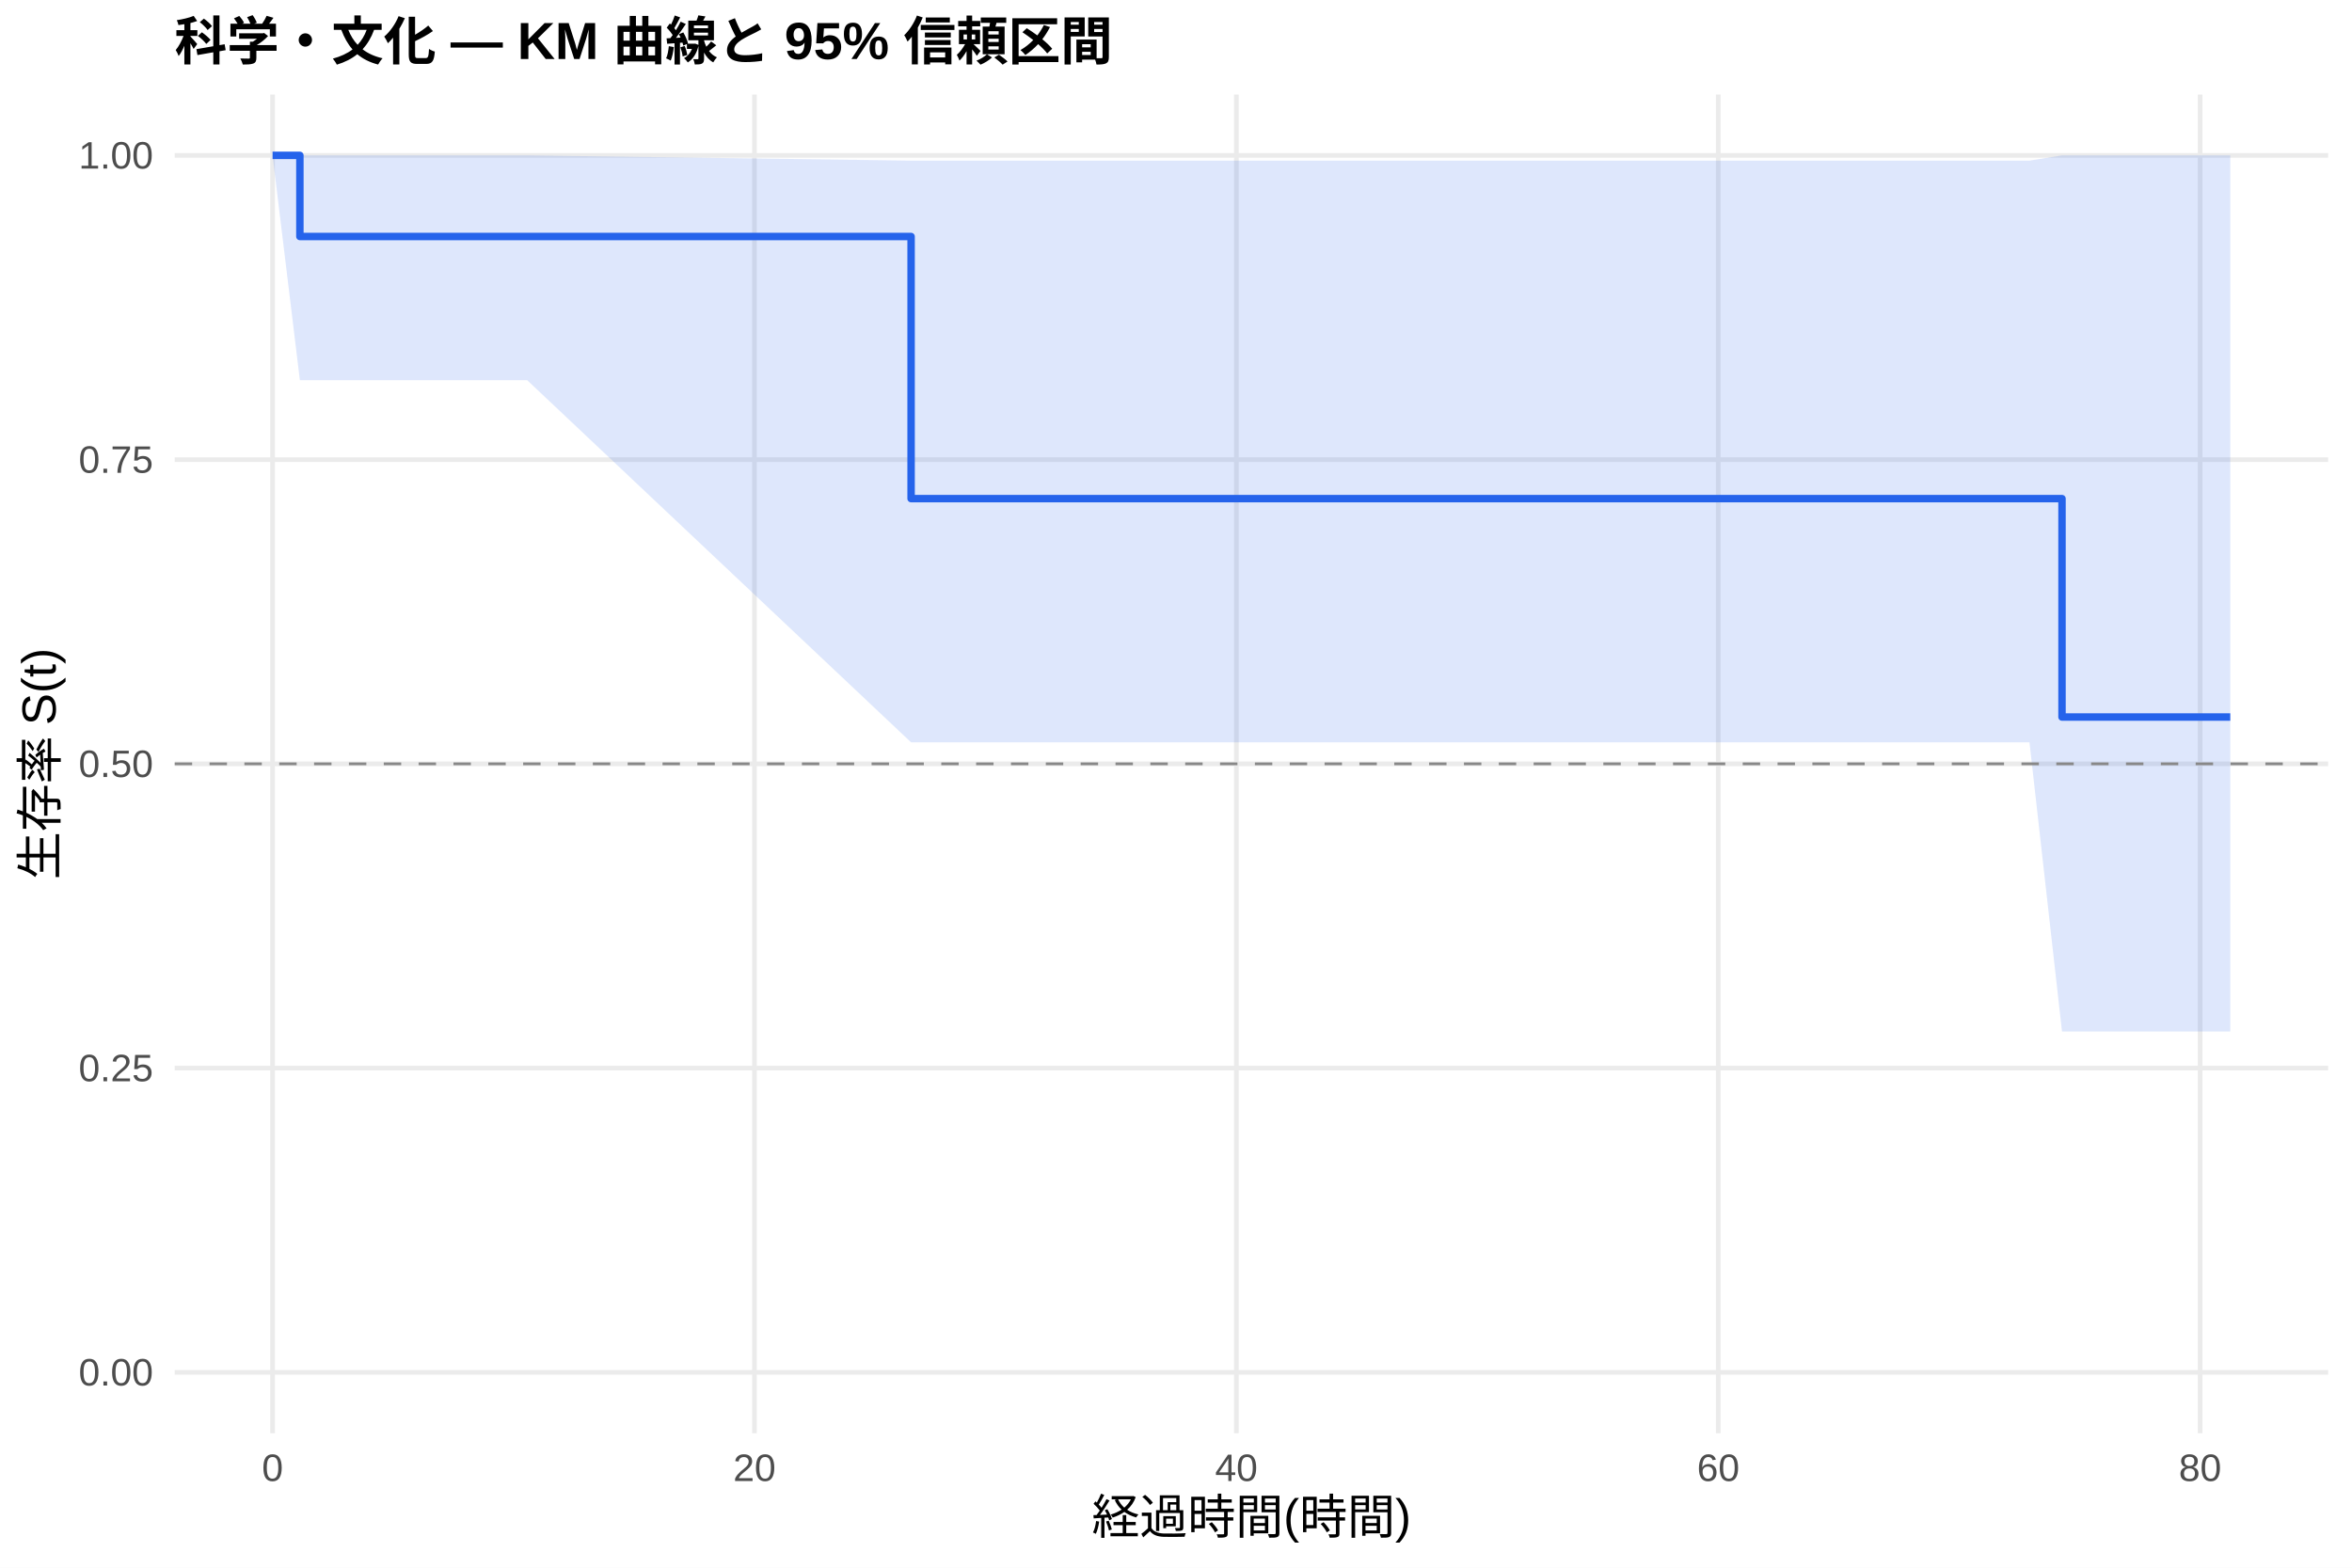
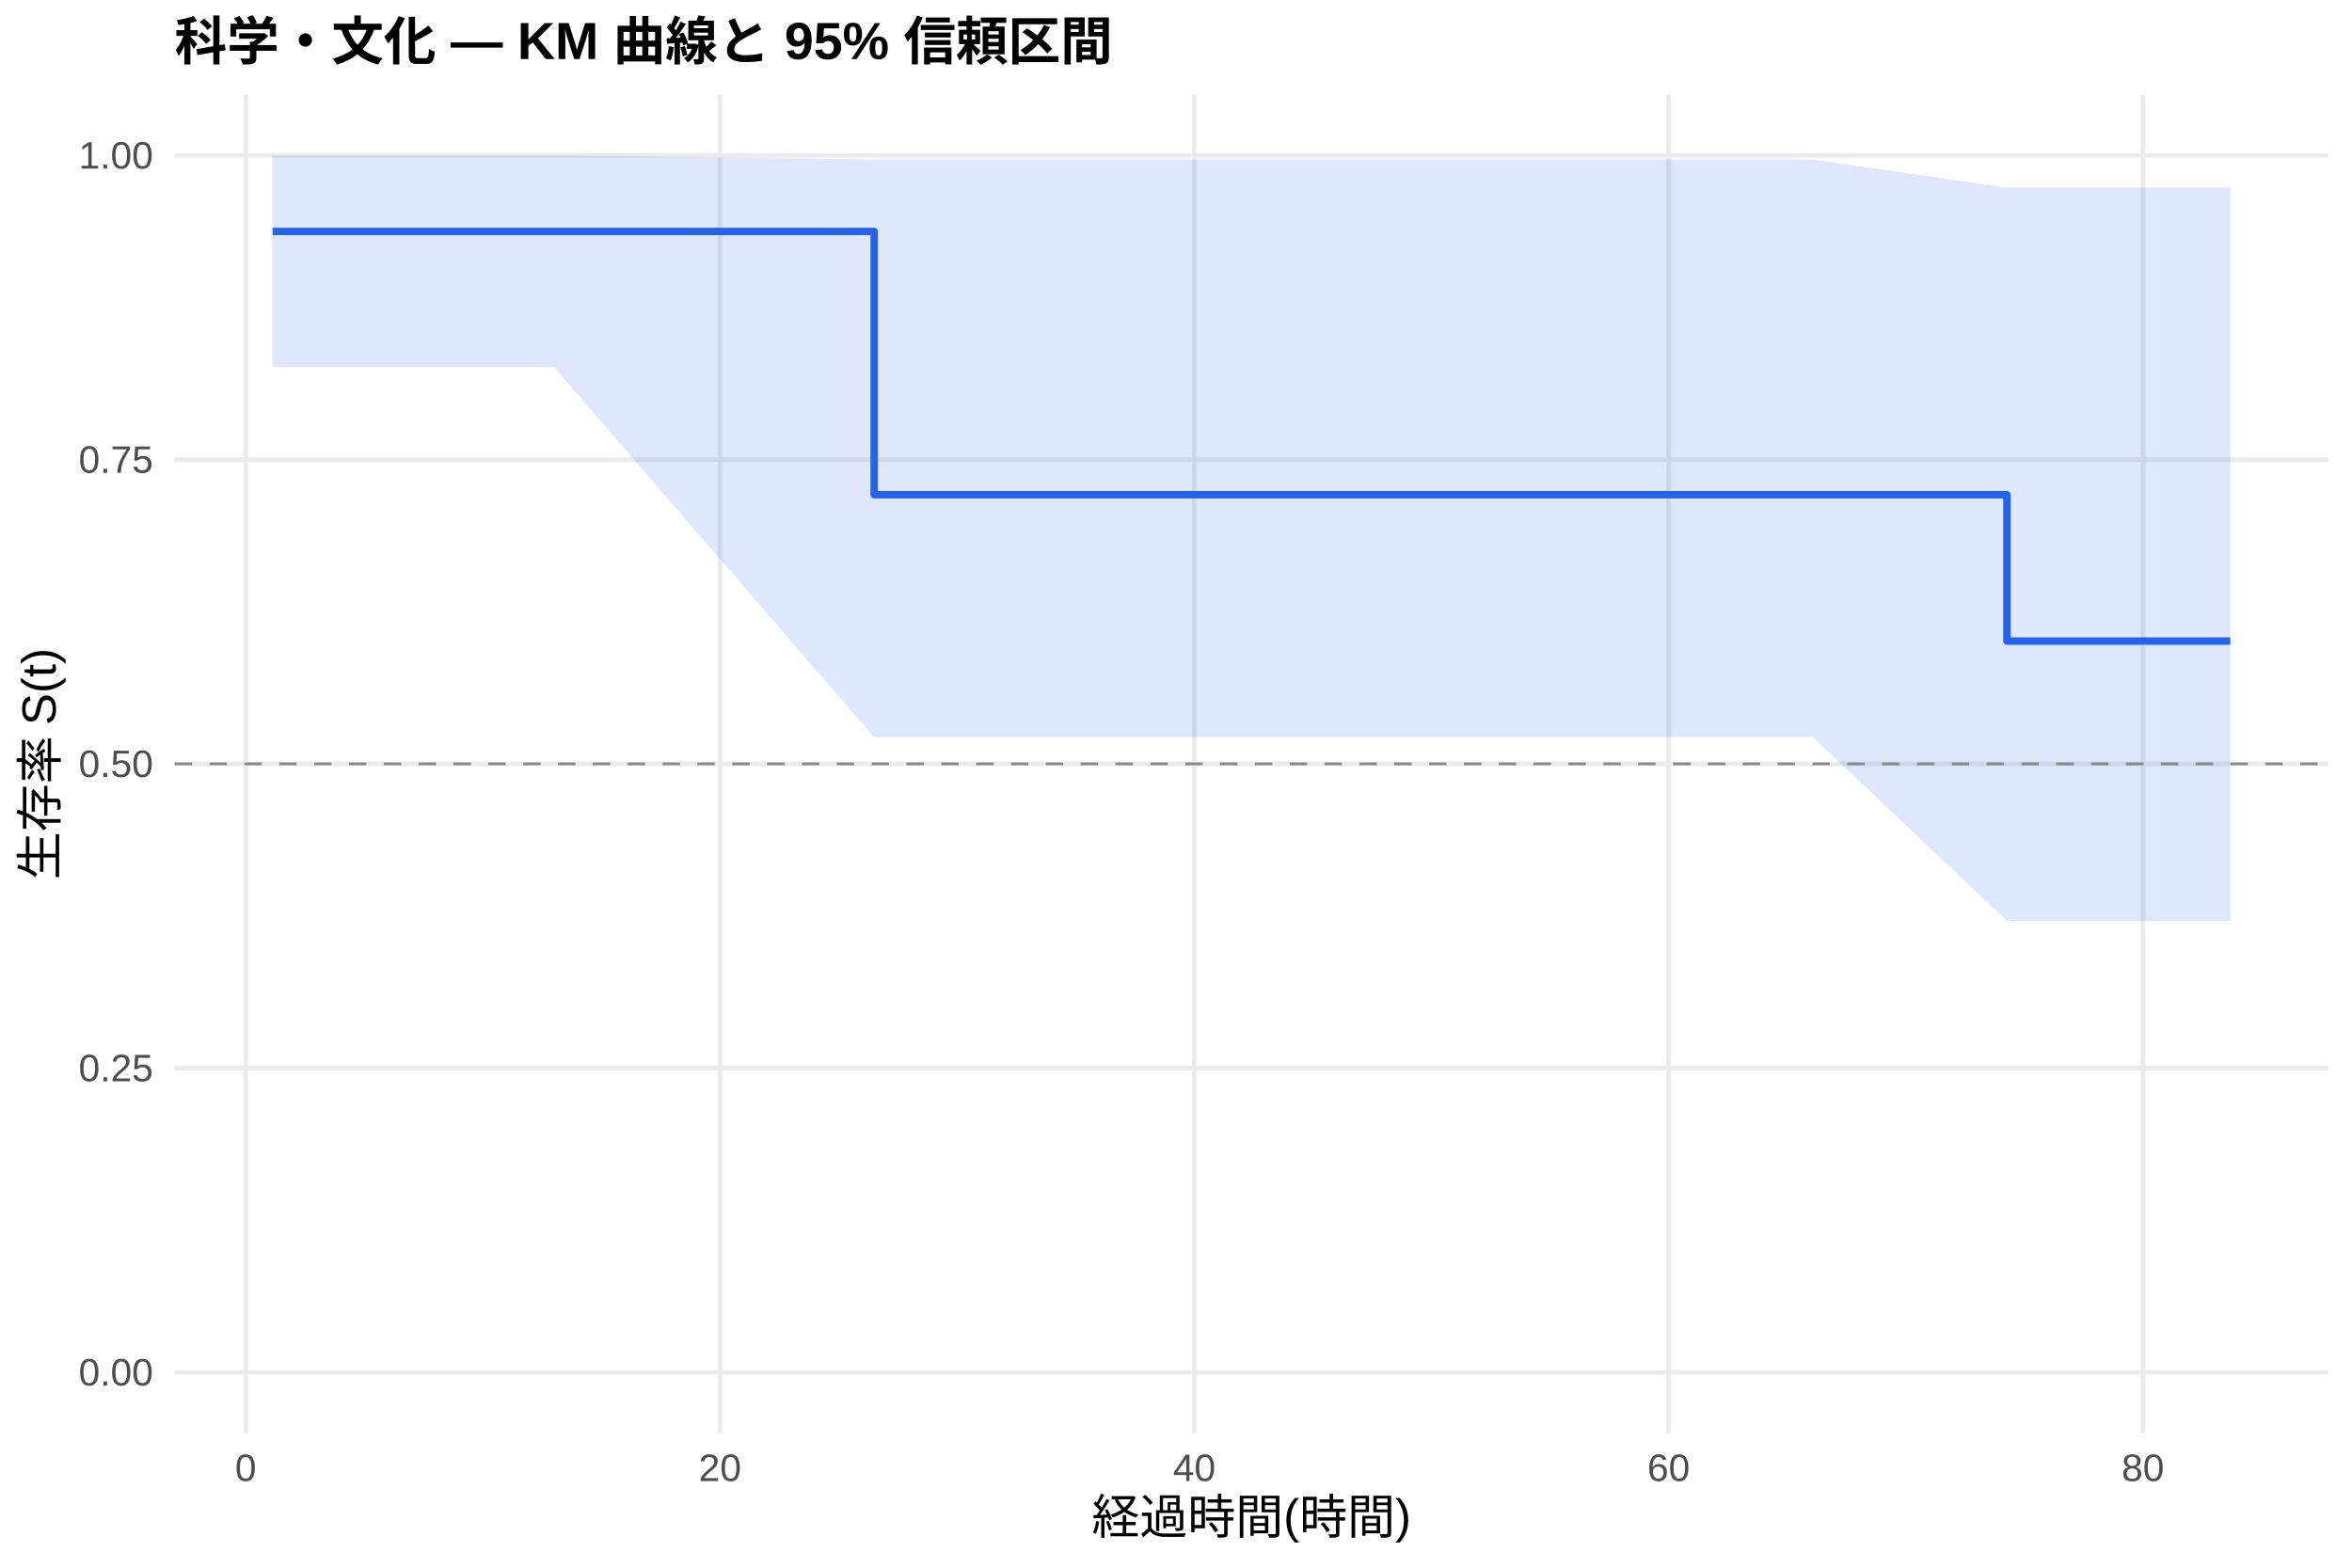
<svg xmlns="http://www.w3.org/2000/svg" width="540.00pt" height="360.00pt" viewBox="0 0 540.00 360.00">
  <g class="svglite">
    <defs>
      <style type="text/css">
    .svglite line, .svglite polyline, .svglite polygon, .svglite path, .svglite rect, .svglite circle {
      fill: none;
      stroke: #000000;
      stroke-linecap: round;
      stroke-linejoin: round;
      stroke-miterlimit: 10.00;
    }
    .svglite text {
      white-space: pre;
    }
    .svglite g.glyphgroup path {
      fill: inherit;
      stroke: none;
    }
  </style>
    </defs>
    <rect width="100%" height="100%" style="stroke: none; fill: #FFFFFF;" />
    <defs>
      <clipPath id="cpMC4wMHw1NDAuMDB8MC4wMHwzNjAuMDA=">
        <rect x="0.00" y="0.00" width="540.00" height="360.00" />
      </clipPath>
    </defs>
    <g clip-path="url(#cpMC4wMHw1NDAuMDB8MC4wMHwzNjAuMDA=)">
      <rect x="0" y="0.00" width="540.00" height="360.00" style="stroke-width: 1.07; stroke: none; fill: #FFFFFF;" />
    </g>
    <defs>
      <clipPath id="cpNDAuMTF8NTM0LjUyfDIxLjcxfDMyOS4xMg==">
        <rect x="40.11" y="21.71" width="494.41" height="307.41" />
      </clipPath>
    </defs>
    <g clip-path="url(#cpNDAuMTF8NTM0LjUyfDIxLjcxfDMyOS4xMg==)">
      <polyline points="40.11,315.14 534.52,315.14 " style="stroke-width: 1.07; stroke: #EBEBEB; stroke-linecap: butt;" />
      <polyline points="40.11,245.28 534.52,245.28 " style="stroke-width: 1.07; stroke: #EBEBEB; stroke-linecap: butt;" />
      <polyline points="40.11,175.41 534.52,175.41 " style="stroke-width: 1.07; stroke: #EBEBEB; stroke-linecap: butt;" />
      <polyline points="40.11,105.55 534.52,105.55 " style="stroke-width: 1.07; stroke: #EBEBEB; stroke-linecap: butt;" />
      <polyline points="40.11,35.68 534.52,35.68 " style="stroke-width: 1.07; stroke: #EBEBEB; stroke-linecap: butt;" />
-       <polyline points="62.58,329.12 62.58,21.71 " style="stroke-width: 1.07; stroke: #EBEBEB; stroke-linecap: butt;" />
-       <polyline points="173.22,329.12 173.22,21.71 " style="stroke-width: 1.07; stroke: #EBEBEB; stroke-linecap: butt;" />
-       <polyline points="283.86,329.12 283.86,21.71 " style="stroke-width: 1.07; stroke: #EBEBEB; stroke-linecap: butt;" />
-       <polyline points="394.50,329.12 394.50,21.71 " style="stroke-width: 1.07; stroke: #EBEBEB; stroke-linecap: butt;" />
-       <polyline points="505.13,329.12 505.13,21.71 " style="stroke-width: 1.07; stroke: #EBEBEB; stroke-linecap: butt;" />
-       <polygon points="62.58,35.68 68.85,35.68 121.04,35.68 209.18,36.89 243.48,36.89 261.18,36.89 380.94,36.89 414.69,36.89 465.95,36.89 473.42,35.68 512.05,35.68 512.05,236.86 473.42,236.86 465.95,170.47 414.69,170.47 380.94,170.47 261.18,170.47 243.48,170.47 209.18,170.47 121.04,87.31 68.85,87.31 62.58,35.68 " style="stroke-width: 0.00; stroke: none; stroke-linecap: butt; fill: #2563EB; fill-opacity: 0.15;" />
-       <polyline points="62.58,35.68 68.85,35.68 121.04,35.68 209.18,36.89 243.48,36.89 261.18,36.89 380.94,36.89 414.69,36.89 465.95,36.89 473.42,35.68 512.05,35.68 " style="stroke-width: 1.07; stroke: none; stroke-linecap: butt;" />
-       <polyline points="512.05,236.86 473.42,236.86 465.95,170.47 414.69,170.47 380.94,170.47 261.18,170.47 243.48,170.47 209.18,170.47 121.04,87.31 68.85,87.31 62.58,35.68 " style="stroke-width: 1.07; stroke: none; stroke-linecap: butt;" />
-       <polyline points="62.58,35.68 68.85,35.68 68.85,54.31 121.04,54.31 121.04,54.31 209.18,54.31 209.18,114.50 243.48,114.50 243.48,114.50 261.18,114.50 261.18,114.50 380.94,114.50 380.94,114.50 414.69,114.50 414.69,114.50 465.95,114.50 465.95,114.50 473.42,114.50 473.42,164.66 512.05,164.66 512.05,164.66 " style="stroke-width: 1.71; stroke: #2563EB; stroke-linecap: butt;" />
+       <polyline points="56.41,329.12 56.41,21.71 " style="stroke-width: 1.07; stroke: #EBEBEB; stroke-linecap: butt;" />
+       <polyline points="165.31,329.12 165.31,21.71 " style="stroke-width: 1.07; stroke: #EBEBEB; stroke-linecap: butt;" />
+       <polyline points="274.20,329.12 274.20,21.71 " style="stroke-width: 1.07; stroke: #EBEBEB; stroke-linecap: butt;" />
+       <polyline points="383.10,329.12 383.10,21.71 " style="stroke-width: 1.07; stroke: #EBEBEB; stroke-linecap: butt;" />
+       <polyline points="491.99,329.12 491.99,21.71 " style="stroke-width: 1.07; stroke: #EBEBEB; stroke-linecap: butt;" />
+       <polygon points="62.58,35.68 69.66,35.68 127.19,35.68 200.70,36.63 247.70,36.63 265.13,36.63 383.01,36.63 416.22,36.63 460.78,43.08 466.67,43.08 512.05,43.08 512.05,211.47 466.67,211.47 460.78,211.47 416.22,169.31 383.01,169.31 265.13,169.31 247.70,169.31 200.70,169.31 127.19,84.28 69.66,84.28 62.58,84.28 " style="stroke-width: 0.00; stroke: none; stroke-linecap: butt; fill: #2563EB; fill-opacity: 0.15;" />
+       <polyline points="62.58,35.68 69.66,35.68 127.19,35.68 200.70,36.63 247.70,36.63 265.13,36.63 383.01,36.63 416.22,36.63 460.78,43.08 466.67,43.08 512.05,43.08 " style="stroke-width: 1.07; stroke: none; stroke-linecap: butt;" />
+       <polyline points="512.05,211.47 466.67,211.47 460.78,211.47 416.22,169.31 383.01,169.31 265.13,169.31 247.70,169.31 200.70,169.31 127.19,84.28 69.66,84.28 62.58,84.28 " style="stroke-width: 1.07; stroke: none; stroke-linecap: butt;" />
+       <polyline points="62.58,53.15 69.66,53.15 69.66,53.15 127.19,53.15 127.19,53.15 200.70,53.15 200.70,113.61 247.70,113.61 247.70,113.61 265.13,113.61 265.13,113.61 383.01,113.61 383.01,113.61 416.22,113.61 416.22,113.61 460.78,113.61 460.78,147.20 466.67,147.20 466.67,147.20 512.05,147.20 512.05,147.20 " style="stroke-width: 1.71; stroke: #2563EB; stroke-linecap: butt;" />
      <line x1="40.11" y1="175.41" x2="534.52" y2="175.41" style="stroke-width: 0.64; stroke: #888888; stroke-dasharray: 4.00,4.00; stroke-linecap: butt;" />
    </g>
    <g clip-path="url(#cpMC4wMHw1NDAuMDB8MC4wMHwzNjAuMDA=)">
      <text x="35.18" y="318.17" text-anchor="end" style="font-size: 8.80px;fill: #4D4D4D; font-family: &quot;Liberation Sans&quot;;" textLength="17.11px" lengthAdjust="spacingAndGlyphs">0.00</text>
      <text x="35.18" y="248.30" text-anchor="end" style="font-size: 8.80px;fill: #4D4D4D; font-family: &quot;Liberation Sans&quot;;" textLength="17.11px" lengthAdjust="spacingAndGlyphs">0.25</text>
      <text x="35.18" y="178.44" text-anchor="end" style="font-size: 8.80px;fill: #4D4D4D; font-family: &quot;Liberation Sans&quot;;" textLength="17.11px" lengthAdjust="spacingAndGlyphs">0.50</text>
      <text x="35.18" y="108.57" text-anchor="end" style="font-size: 8.80px;fill: #4D4D4D; font-family: &quot;Liberation Sans&quot;;" textLength="17.11px" lengthAdjust="spacingAndGlyphs">0.75</text>
      <text x="35.18" y="38.71" text-anchor="end" style="font-size: 8.80px;fill: #4D4D4D; font-family: &quot;Liberation Sans&quot;;" textLength="17.11px" lengthAdjust="spacingAndGlyphs">1.00</text>
-       <text x="62.58" y="340.10" text-anchor="middle" style="font-size: 8.80px;fill: #4D4D4D; font-family: &quot;Liberation Sans&quot;;" textLength="4.89px" lengthAdjust="spacingAndGlyphs">0</text>
-       <text x="173.22" y="340.10" text-anchor="middle" style="font-size: 8.80px;fill: #4D4D4D; font-family: &quot;Liberation Sans&quot;;" textLength="9.78px" lengthAdjust="spacingAndGlyphs">20</text>
-       <text x="283.86" y="340.10" text-anchor="middle" style="font-size: 8.80px;fill: #4D4D4D; font-family: &quot;Liberation Sans&quot;;" textLength="9.78px" lengthAdjust="spacingAndGlyphs">40</text>
-       <text x="394.50" y="340.10" text-anchor="middle" style="font-size: 8.80px;fill: #4D4D4D; font-family: &quot;Liberation Sans&quot;;" textLength="9.78px" lengthAdjust="spacingAndGlyphs">60</text>
-       <text x="505.13" y="340.10" text-anchor="middle" style="font-size: 8.80px;fill: #4D4D4D; font-family: &quot;Liberation Sans&quot;;" textLength="9.78px" lengthAdjust="spacingAndGlyphs">80</text>
+       <text x="56.41" y="340.10" text-anchor="middle" style="font-size: 8.80px;fill: #4D4D4D; font-family: &quot;Liberation Sans&quot;;" textLength="4.89px" lengthAdjust="spacingAndGlyphs">0</text>
+       <text x="165.31" y="340.10" text-anchor="middle" style="font-size: 8.80px;fill: #4D4D4D; font-family: &quot;Liberation Sans&quot;;" textLength="9.78px" lengthAdjust="spacingAndGlyphs">20</text>
+       <text x="274.20" y="340.10" text-anchor="middle" style="font-size: 8.80px;fill: #4D4D4D; font-family: &quot;Liberation Sans&quot;;" textLength="9.78px" lengthAdjust="spacingAndGlyphs">40</text>
+       <text x="383.10" y="340.10" text-anchor="middle" style="font-size: 8.80px;fill: #4D4D4D; font-family: &quot;Liberation Sans&quot;;" textLength="9.78px" lengthAdjust="spacingAndGlyphs">60</text>
+       <text x="491.99" y="340.10" text-anchor="middle" style="font-size: 8.80px;fill: #4D4D4D; font-family: &quot;Liberation Sans&quot;;" textLength="9.78px" lengthAdjust="spacingAndGlyphs">80</text>
      <text x="287.32" y="352.24" text-anchor="middle" style="font-size: 11.00px; font-family: &quot;Liberation Sans&quot;;" textLength="73.31px" lengthAdjust="spacingAndGlyphs">経過時間(時間)</text>
      <text transform="translate(13.05,175.41) rotate(-90)" text-anchor="middle" style="font-size: 11.00px; font-family: &quot;Liberation Sans&quot;;" textLength="53.78px" lengthAdjust="spacingAndGlyphs">生存率 S(t)</text>
      <text x="40.11" y="13.74" style="font-size: 12.00px; font-weight: bold; font-family: &quot;Liberation Sans&quot;;" textLength="215.33px" lengthAdjust="spacingAndGlyphs">科学・文化 — KM 曲線と 95% 信頼区間</text>
    </g>
  </g>
</svg>
